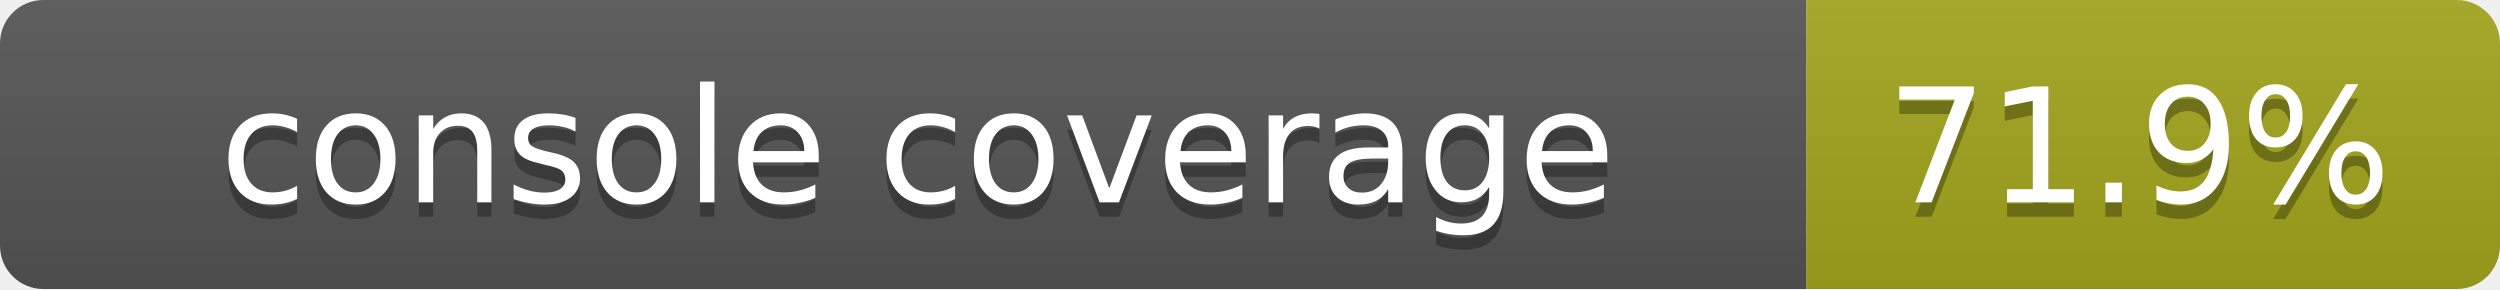
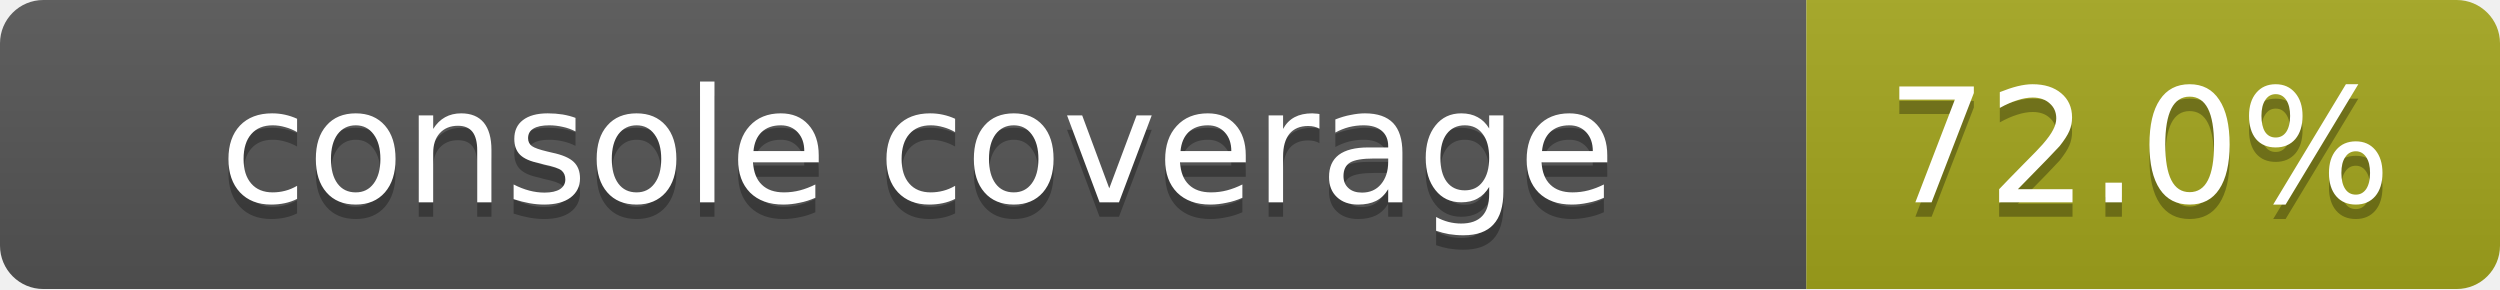
<svg xmlns="http://www.w3.org/2000/svg" width="173" height="20">
  <linearGradient id="smooth" x2="0" y2="100%">
    <stop offset="0" stop-color="#bbb" stop-opacity=".1" />
    <stop offset="1" stop-opacity=".1" />
  </linearGradient>
  <mask id="round">
    <rect width="173" height="20" rx="3" fill="#fff" />
  </mask>
  <g mask="url(#round)">
    <rect width="125" height="20" fill="#555" />
    <rect x="125" width="48" height="20" fill="#a4a61d" />
    <rect width="173" height="20" fill="url(#smooth)" />
  </g>
  <g fill="#fff" text-anchor="middle" font-family="DejaVu Sans,Verdana,Geneva,sans-serif" font-size="11">
    <text x="63.5" y="15" fill="#010101" fill-opacity=".3">console coverage</text>
    <text x="63.5" y="14">console coverage</text>
-     <text x="148" y="15" fill="#010101" fill-opacity=".3">71.9%</text>
-     <text x="148" y="14">71.9%</text>
+     <text x="148" y="15" fill="#010101" fill-opacity=".3">72.0%</text>
+     <text x="148" y="14">72.0%</text>
  </g>
</svg>
